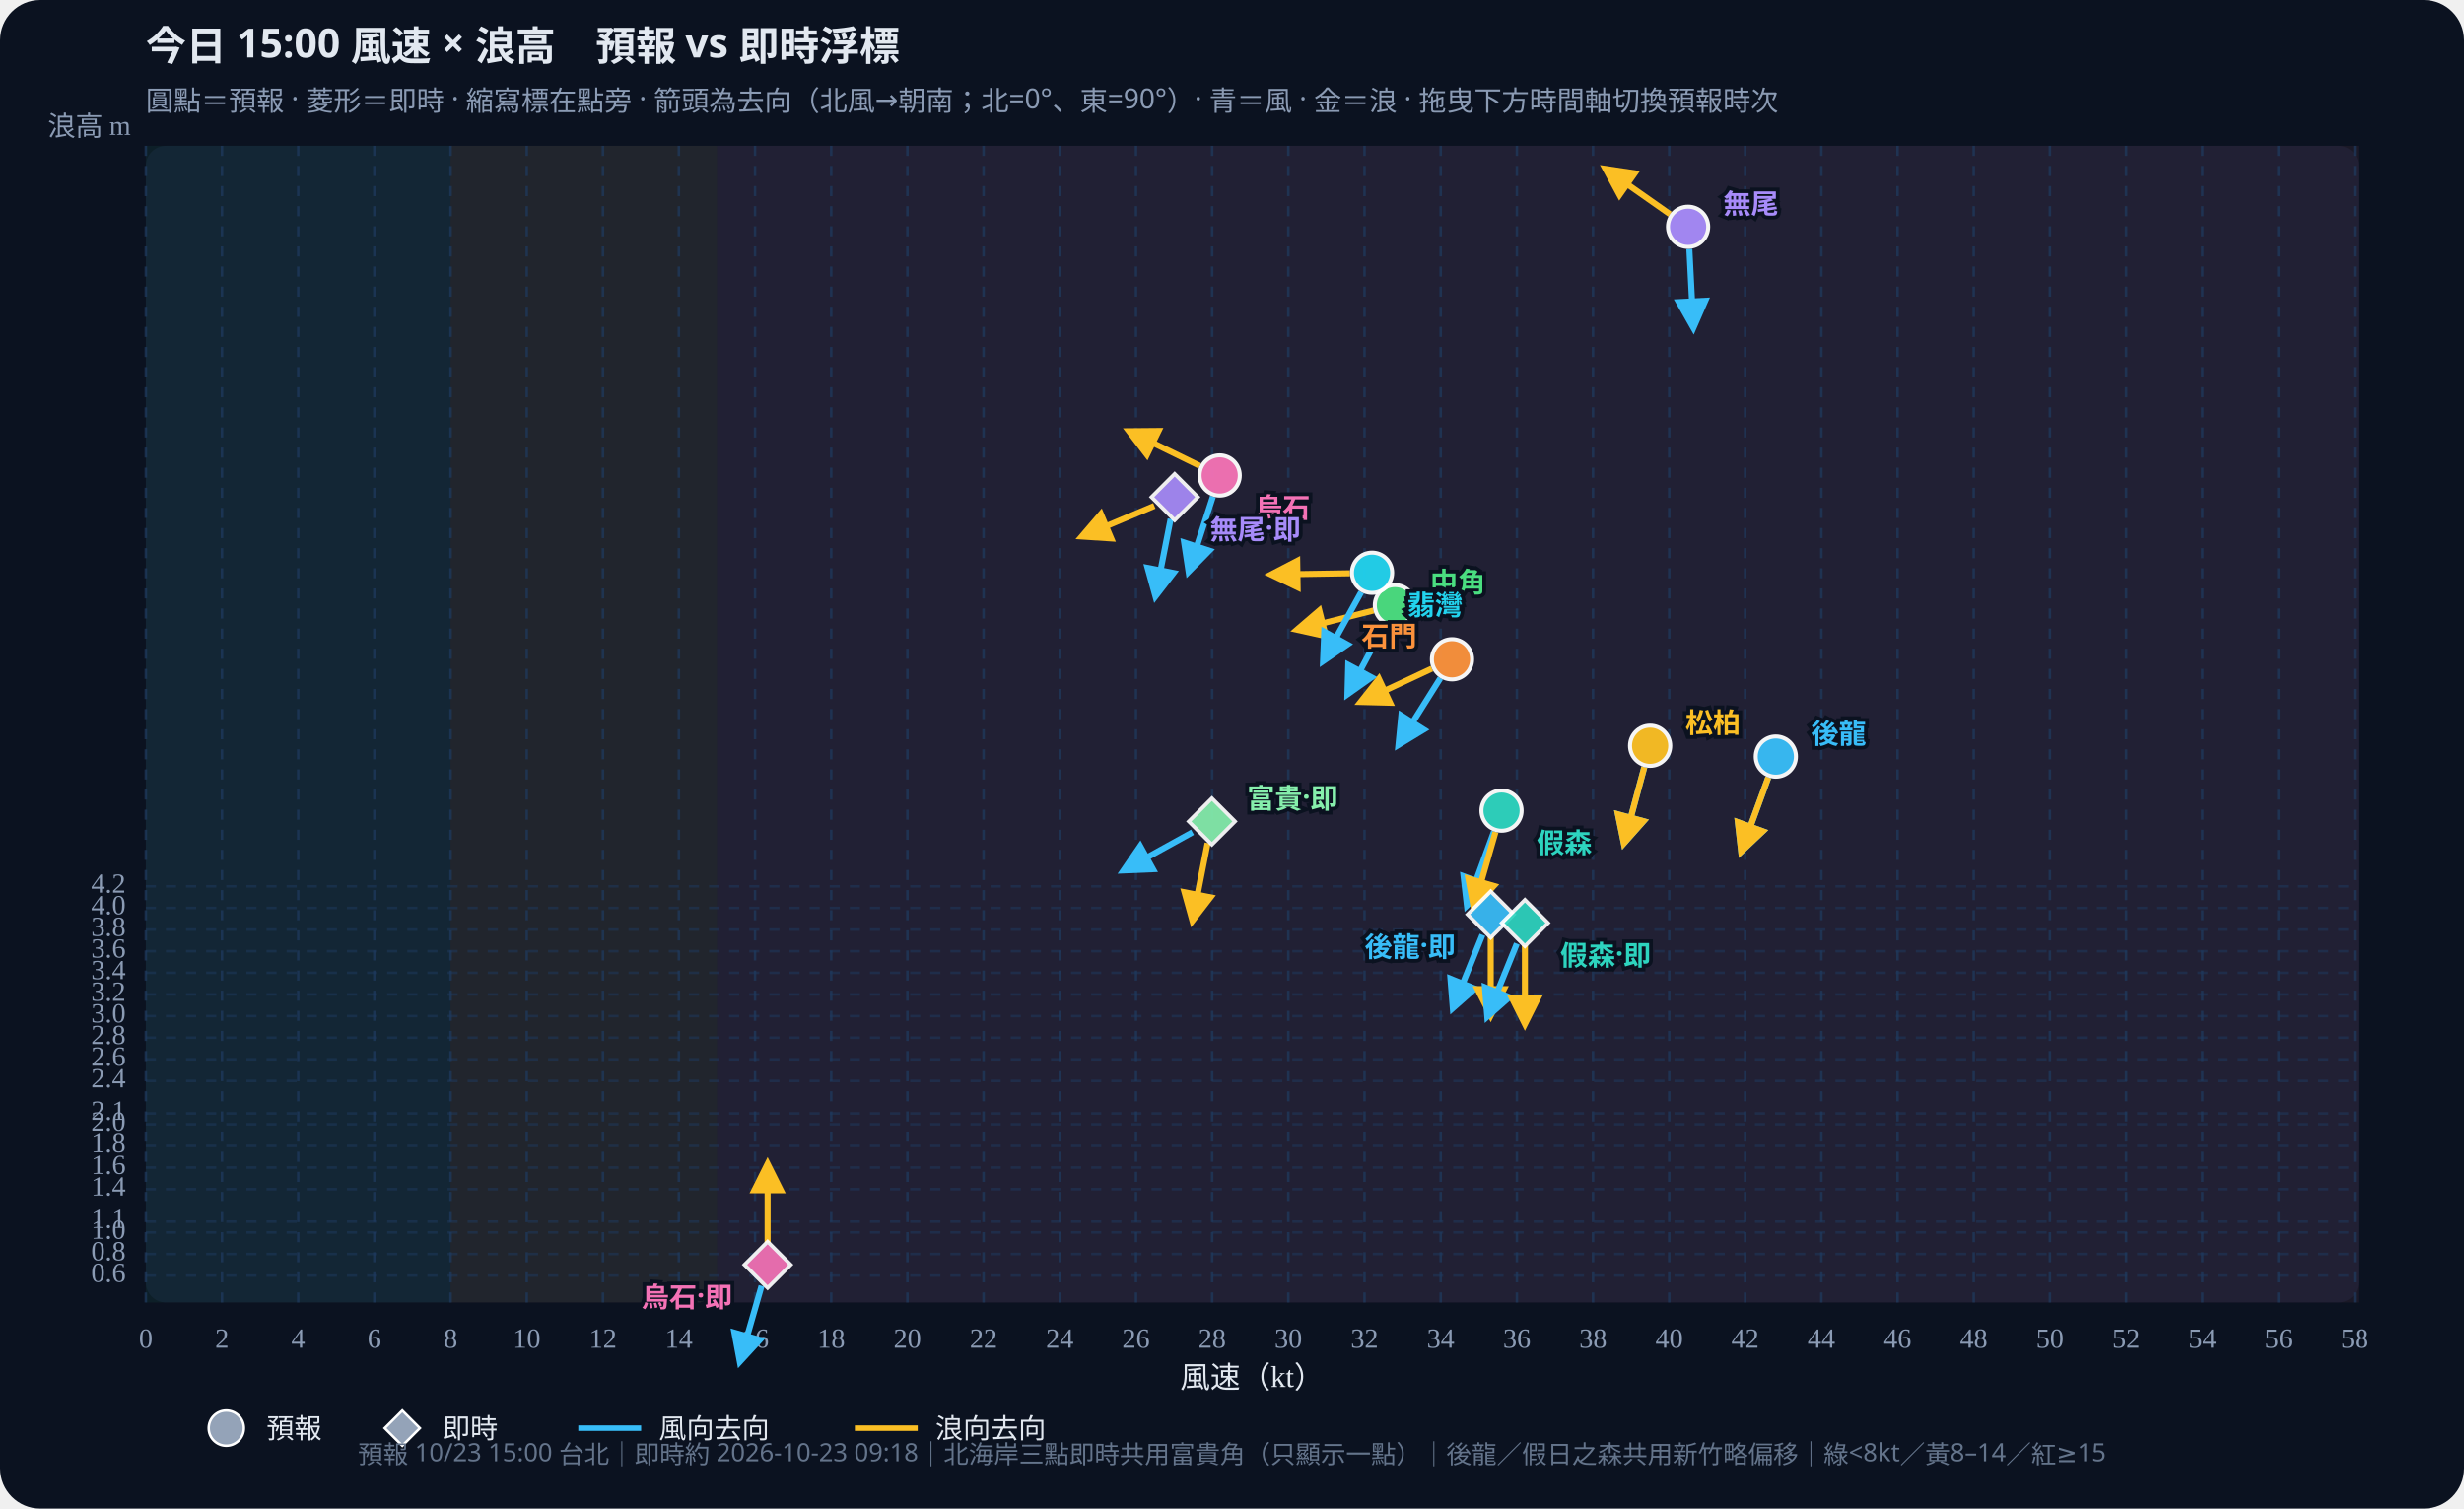
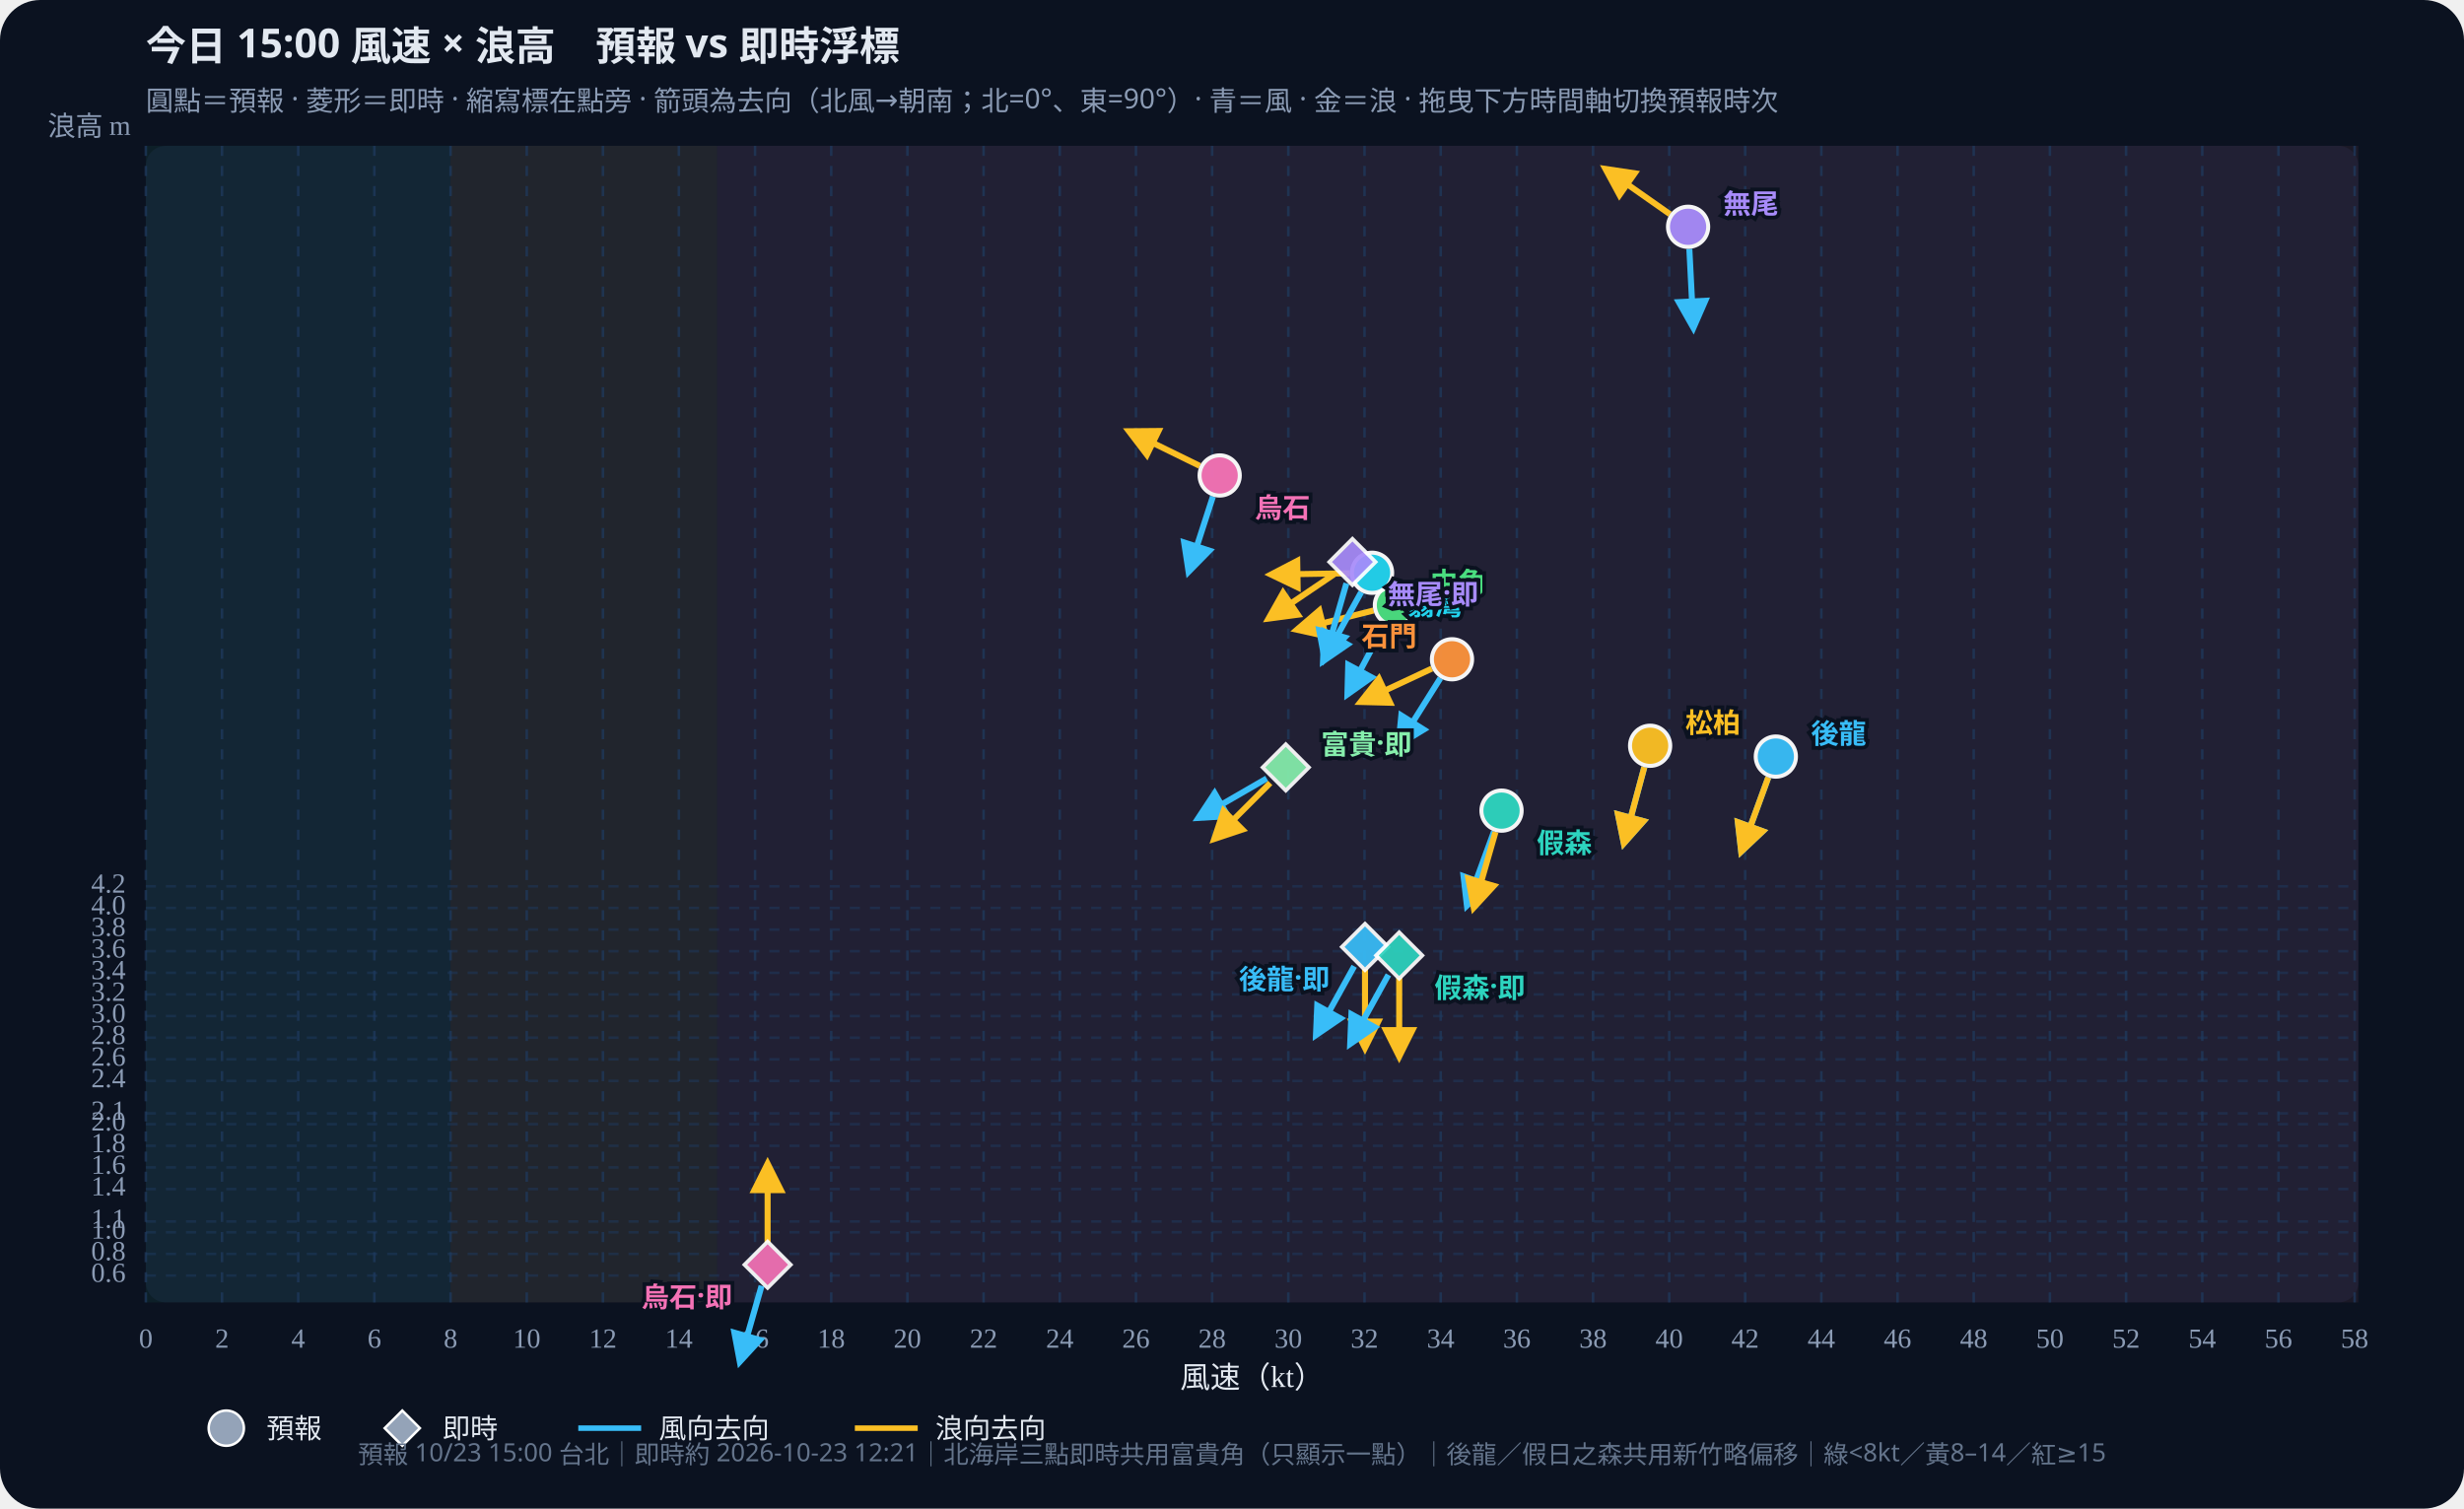
<svg xmlns="http://www.w3.org/2000/svg" id="wws-svg" viewBox="0 0 980 600" role="img" aria-label="風速與浪高散佈圖，可拖曳時間軸切換預報時次" style="width:100%;height:auto;display:block">
  <rect width="980" height="600" fill="#0b1220" rx="16" />
  <rect x="58" y="58" width="880" height="460" fill="#111a2e" rx="8" />
  <rect x="58.0" y="58" width="121.2" height="460" fill="#34d399" opacity="0.07" />
  <rect x="179.2" y="58" width="106.0" height="460" fill="#fbbf24" opacity="0.07" />
  <rect x="285.2" y="58" width="652.8" height="460" fill="#fb7185" opacity="0.07" />
  <defs>
    <marker id="arrow-38bdf8" viewBox="0 0 10 10" refX="8" refY="5" markerWidth="6" markerHeight="6" orient="auto-start-reverse">
      <path d="M0,0 L10,5 L0,10 z" fill="#38bdf8" />
    </marker>
    <marker id="arrow-fbbf24" viewBox="0 0 10 10" refX="8" refY="5" markerWidth="6" markerHeight="6" orient="auto-start-reverse">
      <path d="M0,0 L10,5 L0,10 z" fill="#fbbf24" />
    </marker>
  </defs>
  <text id="wws-title" x="58" y="24" fill="#e2e8f0" font-size="16" font-weight="700" font-family="Noto Sans TC,system-ui,sans-serif">今日 15:00 風速 × 浪高　預報 vs 即時浮標</text>
  <text x="58" y="44" fill="#8b9bb4" font-size="11" font-family="Noto Sans TC,system-ui,sans-serif">圓點＝預報 · 菱形＝即時 · 縮寫標在點旁 · 箭頭為去向（北風→朝南；北=0°、東=90°）· 青＝風 · 金＝浪 · 拖曳下方時間軸切換預報時次</text>
  <line x1="58.0" y1="58" x2="58.0" y2="518" stroke="#1e3a5f" stroke-dasharray="4 4" opacity="0.7" />
  <text x="58.0" y="536" text-anchor="middle" fill="#8b9bb4" font-size="11">0</text>
  <line x1="88.3" y1="58" x2="88.3" y2="518" stroke="#1e3a5f" stroke-dasharray="4 4" opacity="0.7" />
  <text x="88.3" y="536" text-anchor="middle" fill="#8b9bb4" font-size="11">2</text>
  <line x1="118.6" y1="58" x2="118.6" y2="518" stroke="#1e3a5f" stroke-dasharray="4 4" opacity="0.7" />
  <text x="118.6" y="536" text-anchor="middle" fill="#8b9bb4" font-size="11">4</text>
  <line x1="148.9" y1="58" x2="148.9" y2="518" stroke="#1e3a5f" stroke-dasharray="4 4" opacity="0.7" />
  <text x="148.9" y="536" text-anchor="middle" fill="#8b9bb4" font-size="11">6</text>
  <line x1="179.2" y1="58" x2="179.2" y2="518" stroke="#1e3a5f" stroke-dasharray="4 4" opacity="0.7" />
  <text x="179.2" y="536" text-anchor="middle" fill="#8b9bb4" font-size="11">8</text>
  <line x1="209.5" y1="58" x2="209.5" y2="518" stroke="#1e3a5f" stroke-dasharray="4 4" opacity="0.7" />
  <text x="209.5" y="536" text-anchor="middle" fill="#8b9bb4" font-size="11">10</text>
  <line x1="239.8" y1="58" x2="239.8" y2="518" stroke="#1e3a5f" stroke-dasharray="4 4" opacity="0.7" />
  <text x="239.8" y="536" text-anchor="middle" fill="#8b9bb4" font-size="11">12</text>
  <line x1="270.0" y1="58" x2="270.0" y2="518" stroke="#1e3a5f" stroke-dasharray="4 4" opacity="0.7" />
  <text x="270.0" y="536" text-anchor="middle" fill="#8b9bb4" font-size="11">14</text>
  <line x1="300.3" y1="58" x2="300.3" y2="518" stroke="#1e3a5f" stroke-dasharray="4 4" opacity="0.7" />
  <text x="300.3" y="536" text-anchor="middle" fill="#8b9bb4" font-size="11">16</text>
  <line x1="330.6" y1="58" x2="330.6" y2="518" stroke="#1e3a5f" stroke-dasharray="4 4" opacity="0.7" />
  <text x="330.6" y="536" text-anchor="middle" fill="#8b9bb4" font-size="11">18</text>
  <line x1="360.9" y1="58" x2="360.9" y2="518" stroke="#1e3a5f" stroke-dasharray="4 4" opacity="0.7" />
  <text x="360.9" y="536" text-anchor="middle" fill="#8b9bb4" font-size="11">20</text>
  <line x1="391.2" y1="58" x2="391.2" y2="518" stroke="#1e3a5f" stroke-dasharray="4 4" opacity="0.7" />
  <text x="391.2" y="536" text-anchor="middle" fill="#8b9bb4" font-size="11">22</text>
  <line x1="421.5" y1="58" x2="421.5" y2="518" stroke="#1e3a5f" stroke-dasharray="4 4" opacity="0.7" />
  <text x="421.5" y="536" text-anchor="middle" fill="#8b9bb4" font-size="11">24</text>
  <line x1="451.8" y1="58" x2="451.8" y2="518" stroke="#1e3a5f" stroke-dasharray="4 4" opacity="0.7" />
  <text x="451.8" y="536" text-anchor="middle" fill="#8b9bb4" font-size="11">26</text>
  <line x1="482.1" y1="58" x2="482.1" y2="518" stroke="#1e3a5f" stroke-dasharray="4 4" opacity="0.7" />
  <text x="482.1" y="536" text-anchor="middle" fill="#8b9bb4" font-size="11">28</text>
  <line x1="512.4" y1="58" x2="512.4" y2="518" stroke="#1e3a5f" stroke-dasharray="4 4" opacity="0.7" />
  <text x="512.4" y="536" text-anchor="middle" fill="#8b9bb4" font-size="11">30</text>
  <line x1="542.7" y1="58" x2="542.7" y2="518" stroke="#1e3a5f" stroke-dasharray="4 4" opacity="0.7" />
  <text x="542.7" y="536" text-anchor="middle" fill="#8b9bb4" font-size="11">32</text>
  <line x1="573.0" y1="58" x2="573.0" y2="518" stroke="#1e3a5f" stroke-dasharray="4 4" opacity="0.7" />
  <text x="573.0" y="536" text-anchor="middle" fill="#8b9bb4" font-size="11">34</text>
  <line x1="603.3" y1="58" x2="603.3" y2="518" stroke="#1e3a5f" stroke-dasharray="4 4" opacity="0.7" />
  <text x="603.3" y="536" text-anchor="middle" fill="#8b9bb4" font-size="11">36</text>
  <line x1="633.6" y1="58" x2="633.6" y2="518" stroke="#1e3a5f" stroke-dasharray="4 4" opacity="0.7" />
  <text x="633.6" y="536" text-anchor="middle" fill="#8b9bb4" font-size="11">38</text>
  <line x1="663.9" y1="58" x2="663.9" y2="518" stroke="#1e3a5f" stroke-dasharray="4 4" opacity="0.7" />
  <text x="663.9" y="536" text-anchor="middle" fill="#8b9bb4" font-size="11">40</text>
  <line x1="694.1" y1="58" x2="694.1" y2="518" stroke="#1e3a5f" stroke-dasharray="4 4" opacity="0.7" />
  <text x="694.1" y="536" text-anchor="middle" fill="#8b9bb4" font-size="11">42</text>
  <line x1="724.4" y1="58" x2="724.4" y2="518" stroke="#1e3a5f" stroke-dasharray="4 4" opacity="0.7" />
  <text x="724.4" y="536" text-anchor="middle" fill="#8b9bb4" font-size="11">44</text>
  <line x1="754.7" y1="58" x2="754.7" y2="518" stroke="#1e3a5f" stroke-dasharray="4 4" opacity="0.7" />
  <text x="754.7" y="536" text-anchor="middle" fill="#8b9bb4" font-size="11">46</text>
  <line x1="785.0" y1="58" x2="785.0" y2="518" stroke="#1e3a5f" stroke-dasharray="4 4" opacity="0.7" />
  <text x="785.0" y="536" text-anchor="middle" fill="#8b9bb4" font-size="11">48</text>
  <line x1="815.3" y1="58" x2="815.3" y2="518" stroke="#1e3a5f" stroke-dasharray="4 4" opacity="0.7" />
  <text x="815.3" y="536" text-anchor="middle" fill="#8b9bb4" font-size="11">50</text>
  <line x1="845.6" y1="58" x2="845.6" y2="518" stroke="#1e3a5f" stroke-dasharray="4 4" opacity="0.7" />
  <text x="845.6" y="536" text-anchor="middle" fill="#8b9bb4" font-size="11">52</text>
  <line x1="875.9" y1="58" x2="875.9" y2="518" stroke="#1e3a5f" stroke-dasharray="4 4" opacity="0.7" />
  <text x="875.9" y="536" text-anchor="middle" fill="#8b9bb4" font-size="11">54</text>
  <line x1="906.2" y1="58" x2="906.2" y2="518" stroke="#1e3a5f" stroke-dasharray="4 4" opacity="0.7" />
  <text x="906.2" y="536" text-anchor="middle" fill="#8b9bb4" font-size="11">56</text>
  <line x1="936.5" y1="58" x2="936.5" y2="518" stroke="#1e3a5f" stroke-dasharray="4 4" opacity="0.7" />
  <text x="936.5" y="536" text-anchor="middle" fill="#8b9bb4" font-size="11">58</text>
  <line x1="58" y1="507.3" x2="938" y2="507.3" stroke="#1e3a5f" stroke-dasharray="4 4" opacity="0.5" />
  <text x="50" y="507.3" text-anchor="end" dominant-baseline="middle" fill="#8b9bb4" font-size="11">0.6</text>
  <line x1="58" y1="498.7" x2="938" y2="498.7" stroke="#1e3a5f" stroke-dasharray="4 4" opacity="0.5" />
  <text x="50" y="498.7" text-anchor="end" dominant-baseline="middle" fill="#8b9bb4" font-size="11">0.8</text>
  <line x1="58" y1="490.1" x2="938" y2="490.1" stroke="#1e3a5f" stroke-dasharray="4 4" opacity="0.5" />
  <text x="50" y="490.1" text-anchor="end" dominant-baseline="middle" fill="#8b9bb4" font-size="11">1.0</text>
  <line x1="58" y1="485.8" x2="938" y2="485.8" stroke="#1e3a5f" stroke-dasharray="4 4" opacity="0.5" />
  <text x="50" y="485.8" text-anchor="end" dominant-baseline="middle" fill="#8b9bb4" font-size="11">1.1</text>
  <line x1="58" y1="472.9" x2="938" y2="472.9" stroke="#1e3a5f" stroke-dasharray="4 4" opacity="0.5" />
  <text x="50" y="472.9" text-anchor="end" dominant-baseline="middle" fill="#8b9bb4" font-size="11">1.4</text>
  <line x1="58" y1="464.3" x2="938" y2="464.3" stroke="#1e3a5f" stroke-dasharray="4 4" opacity="0.5" />
  <text x="50" y="464.3" text-anchor="end" dominant-baseline="middle" fill="#8b9bb4" font-size="11">1.6</text>
  <line x1="58" y1="455.7" x2="938" y2="455.7" stroke="#1e3a5f" stroke-dasharray="4 4" opacity="0.5" />
  <text x="50" y="455.7" text-anchor="end" dominant-baseline="middle" fill="#8b9bb4" font-size="11">1.8</text>
  <line x1="58" y1="447.1" x2="938" y2="447.1" stroke="#1e3a5f" stroke-dasharray="4 4" opacity="0.5" />
  <text x="50" y="447.1" text-anchor="end" dominant-baseline="middle" fill="#8b9bb4" font-size="11">2.0</text>
  <line x1="58" y1="442.8" x2="938" y2="442.8" stroke="#1e3a5f" stroke-dasharray="4 4" opacity="0.5" />
  <text x="50" y="442.8" text-anchor="end" dominant-baseline="middle" fill="#8b9bb4" font-size="11">2.1</text>
  <line x1="58" y1="429.9" x2="938" y2="429.9" stroke="#1e3a5f" stroke-dasharray="4 4" opacity="0.5" />
  <text x="50" y="429.9" text-anchor="end" dominant-baseline="middle" fill="#8b9bb4" font-size="11">2.4</text>
  <line x1="58" y1="421.3" x2="938" y2="421.3" stroke="#1e3a5f" stroke-dasharray="4 4" opacity="0.5" />
  <text x="50" y="421.3" text-anchor="end" dominant-baseline="middle" fill="#8b9bb4" font-size="11">2.6</text>
  <line x1="58" y1="412.7" x2="938" y2="412.7" stroke="#1e3a5f" stroke-dasharray="4 4" opacity="0.5" />
  <text x="50" y="412.7" text-anchor="end" dominant-baseline="middle" fill="#8b9bb4" font-size="11">2.8</text>
  <line x1="58" y1="404.1" x2="938" y2="404.1" stroke="#1e3a5f" stroke-dasharray="4 4" opacity="0.5" />
  <text x="50" y="404.1" text-anchor="end" dominant-baseline="middle" fill="#8b9bb4" font-size="11">3.0</text>
  <line x1="58" y1="395.5" x2="938" y2="395.5" stroke="#1e3a5f" stroke-dasharray="4 4" opacity="0.5" />
  <text x="50" y="395.5" text-anchor="end" dominant-baseline="middle" fill="#8b9bb4" font-size="11">3.2</text>
  <line x1="58" y1="386.9" x2="938" y2="386.9" stroke="#1e3a5f" stroke-dasharray="4 4" opacity="0.5" />
  <text x="50" y="386.9" text-anchor="end" dominant-baseline="middle" fill="#8b9bb4" font-size="11">3.4</text>
  <line x1="58" y1="378.3" x2="938" y2="378.3" stroke="#1e3a5f" stroke-dasharray="4 4" opacity="0.5" />
  <text x="50" y="378.3" text-anchor="end" dominant-baseline="middle" fill="#8b9bb4" font-size="11">3.6</text>
  <line x1="58" y1="369.7" x2="938" y2="369.7" stroke="#1e3a5f" stroke-dasharray="4 4" opacity="0.5" />
  <text x="50" y="369.7" text-anchor="end" dominant-baseline="middle" fill="#8b9bb4" font-size="11">3.8</text>
  <line x1="58" y1="361.1" x2="938" y2="361.1" stroke="#1e3a5f" stroke-dasharray="4 4" opacity="0.5" />
  <text x="50" y="361.1" text-anchor="end" dominant-baseline="middle" fill="#8b9bb4" font-size="11">4.0</text>
  <line x1="58" y1="352.5" x2="938" y2="352.5" stroke="#1e3a5f" stroke-dasharray="4 4" opacity="0.5" />
  <text x="50" y="352.5" text-anchor="end" dominant-baseline="middle" fill="#8b9bb4" font-size="11">4.2</text>
  <text x="498" y="552" text-anchor="middle" fill="#e2e8f0" font-size="12">風速（kt）</text>
  <text x="52" y="54" text-anchor="end" fill="#8b9bb4" font-size="11">浪高 m</text>
  <g id="wws-forecast-layer">
    <line x1="703.3" y1="309.2" x2="692.6" y2="338.5" stroke="#38bdf8" stroke-width="2.4" marker-end="url(#arrow-38bdf8)" />
    <line x1="703.3" y1="309.2" x2="692.6" y2="338.5" stroke="#fbbf24" stroke-width="2.4" marker-end="url(#arrow-fbbf24)" />
    <circle cx="706.3" cy="300.9" r="8.0" fill="#38bdf8" stroke="#fff" stroke-width="1.6" opacity="0.95" />
    <line x1="594.2" y1="330.7" x2="583.5" y2="360.0" stroke="#38bdf8" stroke-width="2.4" marker-end="url(#arrow-38bdf8)" />
    <line x1="594.8" y1="330.9" x2="586.2" y2="360.8" stroke="#fbbf24" stroke-width="2.4" marker-end="url(#arrow-fbbf24)" />
    <circle cx="597.2" cy="322.4" r="8.0" fill="#2dd4bf" stroke="#fff" stroke-width="1.6" opacity="0.95" />
    <line x1="654.0" y1="305.1" x2="645.9" y2="335.2" stroke="#38bdf8" stroke-width="2.4" marker-end="url(#arrow-38bdf8)" />
    <line x1="654.0" y1="305.1" x2="645.9" y2="335.2" stroke="#fbbf24" stroke-width="2.4" marker-end="url(#arrow-fbbf24)" />
    <circle cx="656.3" cy="296.6" r="8.0" fill="#fbbf24" stroke="#fff" stroke-width="1.6" opacity="0.95" />
    <line x1="550.7" y1="248.5" x2="536.0" y2="276.0" stroke="#38bdf8" stroke-width="2.4" marker-end="url(#arrow-38bdf8)" />
    <line x1="546.3" y1="242.8" x2="516.0" y2="250.4" stroke="#fbbf24" stroke-width="2.4" marker-end="url(#arrow-fbbf24)" />
    <circle cx="554.8" cy="240.7" r="8.0" fill="#4ade80" stroke="#fff" stroke-width="1.6" opacity="0.95" />
    <line x1="541.4" y1="235.5" x2="526.3" y2="262.8" stroke="#38bdf8" stroke-width="2.4" marker-end="url(#arrow-38bdf8)" />
    <line x1="536.9" y1="228.0" x2="505.7" y2="228.5" stroke="#fbbf24" stroke-width="2.4" marker-end="url(#arrow-fbbf24)" />
    <circle cx="545.7" cy="227.8" r="8.0" fill="#22d3ee" stroke="#fff" stroke-width="1.6" opacity="0.95" />
    <line x1="572.9" y1="269.7" x2="556.3" y2="296.1" stroke="#38bdf8" stroke-width="2.4" marker-end="url(#arrow-38bdf8)" />
    <line x1="569.5" y1="265.9" x2="541.3" y2="279.1" stroke="#fbbf24" stroke-width="2.4" marker-end="url(#arrow-fbbf24)" />
    <circle cx="577.5" cy="262.2" r="8.0" fill="#fb923c" stroke="#fff" stroke-width="1.6" opacity="0.95" />
    <line x1="671.9" y1="99.0" x2="673.5" y2="130.2" stroke="#38bdf8" stroke-width="2.4" marker-end="url(#arrow-38bdf8)" />
    <line x1="664.2" y1="85.2" x2="638.7" y2="67.3" stroke="#fbbf24" stroke-width="2.4" marker-end="url(#arrow-fbbf24)" />
    <circle cx="671.4" cy="90.2" r="8.0" fill="#a78bfa" stroke="#fff" stroke-width="1.6" opacity="0.95" />
    <line x1="482.4" y1="197.5" x2="472.8" y2="227.2" stroke="#38bdf8" stroke-width="2.4" marker-end="url(#arrow-38bdf8)" />
    <line x1="477.2" y1="185.3" x2="449.2" y2="171.6" stroke="#fbbf24" stroke-width="2.4" marker-end="url(#arrow-fbbf24)" />
    <circle cx="485.1" cy="189.1" r="8.0" fill="#f472b6" stroke="#fff" stroke-width="1.6" opacity="0.95" />
    <text x="720.3" y="290.9" text-anchor="start" dominant-baseline="central" fill="#38bdf8" font-size="11" font-weight="700" font-family="Noto Sans TC,system-ui,sans-serif" stroke="#0b1220" stroke-width="3" paint-order="stroke">後龍</text>
    <text x="611.2" y="334.4" text-anchor="start" dominant-baseline="central" fill="#2dd4bf" font-size="11" font-weight="700" font-family="Noto Sans TC,system-ui,sans-serif" stroke="#0b1220" stroke-width="3" paint-order="stroke">假森</text>
    <text x="670.3" y="286.6" text-anchor="start" dominant-baseline="central" fill="#fbbf24" font-size="11" font-weight="700" font-family="Noto Sans TC,system-ui,sans-serif" stroke="#0b1220" stroke-width="3" paint-order="stroke">松柏</text>
    <text x="568.8" y="230.7" text-anchor="start" dominant-baseline="central" fill="#4ade80" font-size="11" font-weight="700" font-family="Noto Sans TC,system-ui,sans-serif" stroke="#0b1220" stroke-width="3" paint-order="stroke">中角</text>
    <text x="559.7" y="239.8" text-anchor="start" dominant-baseline="central" fill="#22d3ee" font-size="11" font-weight="700" font-family="Noto Sans TC,system-ui,sans-serif" stroke="#0b1220" stroke-width="3" paint-order="stroke">翡灣</text>
    <text x="563.5" y="252.2" text-anchor="end" dominant-baseline="central" fill="#fb923c" font-size="11" font-weight="700" font-family="Noto Sans TC,system-ui,sans-serif" stroke="#0b1220" stroke-width="3" paint-order="stroke">石門</text>
    <text x="685.4" y="80.2" text-anchor="start" dominant-baseline="central" fill="#a78bfa" font-size="11" font-weight="700" font-family="Noto Sans TC,system-ui,sans-serif" stroke="#0b1220" stroke-width="3" paint-order="stroke">無尾</text>
    <text x="499.1" y="201.1" text-anchor="start" dominant-baseline="central" fill="#f472b6" font-size="11" font-weight="700" font-family="Noto Sans TC,system-ui,sans-serif" stroke="#0b1220" stroke-width="3" paint-order="stroke">烏石</text>
  </g>
  <g id="wws-live-layer">
-     <line x1="589.6" y1="371.8" x2="577.9" y2="400.8" stroke="#38bdf8" stroke-width="2.4" marker-end="url(#arrow-38bdf8)" />
-     <line x1="592.9" y1="372.5" x2="592.9" y2="403.7" stroke="#fbbf24" stroke-width="2.4" marker-end="url(#arrow-fbbf24)" />
-     <polygon points="592.9,354.5 602.1,363.7 592.9,372.9 583.7,363.7" fill="#38bdf8" stroke="#fff" stroke-width="1.5" opacity="0.92" />
-     <line x1="603.3" y1="375.3" x2="591.6" y2="404.2" stroke="#38bdf8" stroke-width="2.4" marker-end="url(#arrow-38bdf8)" />
-     <line x1="606.5" y1="375.9" x2="606.5" y2="407.1" stroke="#fbbf24" stroke-width="2.4" marker-end="url(#arrow-fbbf24)" />
-     <polygon points="606.5,357.9 615.7,367.1 606.5,376.3 597.3,367.1" fill="#2dd4bf" stroke="#fff" stroke-width="1.5" opacity="0.92" />
-     <line x1="474.3" y1="331.0" x2="447.0" y2="346.1" stroke="#38bdf8" stroke-width="2.4" marker-end="url(#arrow-38bdf8)" />
-     <line x1="480.3" y1="335.3" x2="474.3" y2="366.0" stroke="#fbbf24" stroke-width="2.4" marker-end="url(#arrow-fbbf24)" />
-     <polygon points="482.0,317.5 491.2,326.7 482.0,335.9 472.8,326.7" fill="#86efac" stroke="#fff" stroke-width="1.5" opacity="0.92" />
-     <line x1="465.6" y1="206.4" x2="459.6" y2="237.0" stroke="#38bdf8" stroke-width="2.4" marker-end="url(#arrow-38bdf8)" />
-     <line x1="459.1" y1="201.2" x2="430.4" y2="213.3" stroke="#fbbf24" stroke-width="2.4" marker-end="url(#arrow-fbbf24)" />
-     <polygon points="467.2,188.5 476.4,197.7 467.2,206.9 458.0,197.7" fill="#a78bfa" stroke="#fff" stroke-width="1.5" opacity="0.92" />
+     <line x1="538.6" y1="384.3" x2="523.5" y2="411.5" stroke="#38bdf8" stroke-width="2.4" marker-end="url(#arrow-38bdf8)" />
+     <line x1="542.9" y1="385.4" x2="542.9" y2="416.6" stroke="#fbbf24" stroke-width="2.4" marker-end="url(#arrow-fbbf24)" />
+     <polygon points="542.9,367.4 552.1,376.6 542.9,385.8 533.7,376.6" fill="#38bdf8" stroke="#fff" stroke-width="1.5" opacity="0.92" />
+     <line x1="552.2" y1="387.7" x2="537.1" y2="415.0" stroke="#38bdf8" stroke-width="2.4" marker-end="url(#arrow-38bdf8)" />
+     <line x1="556.5" y1="388.8" x2="556.5" y2="420.0" stroke="#fbbf24" stroke-width="2.4" marker-end="url(#arrow-fbbf24)" />
+     <polygon points="556.5,370.8 565.7,380.0 556.5,389.2 547.3,380.0" fill="#2dd4bf" stroke="#fff" stroke-width="1.5" opacity="0.92" />
+     <line x1="503.8" y1="309.6" x2="476.8" y2="325.2" stroke="#38bdf8" stroke-width="2.4" marker-end="url(#arrow-38bdf8)" />
+     <line x1="505.2" y1="311.4" x2="483.1" y2="333.5" stroke="#fbbf24" stroke-width="2.4" marker-end="url(#arrow-fbbf24)" />
+     <polygon points="511.4,296.0 520.6,305.2 511.4,314.4 502.2,305.2" fill="#86efac" stroke="#fff" stroke-width="1.5" opacity="0.92" />
+     <line x1="535.5" y1="232.0" x2="526.9" y2="262.0" stroke="#38bdf8" stroke-width="2.4" marker-end="url(#arrow-38bdf8)" />
+     <line x1="530.6" y1="228.4" x2="504.7" y2="245.9" stroke="#fbbf24" stroke-width="2.4" marker-end="url(#arrow-fbbf24)" />
+     <polygon points="537.9,214.3 547.1,223.5 537.9,232.7 528.7,223.5" fill="#a78bfa" stroke="#fff" stroke-width="1.5" opacity="0.92" />
    <line x1="302.9" y1="511.4" x2="294.3" y2="541.4" stroke="#38bdf8" stroke-width="2.4" marker-end="url(#arrow-38bdf8)" />
    <line x1="305.3" y1="494.2" x2="305.3" y2="463.0" stroke="#fbbf24" stroke-width="2.4" marker-end="url(#arrow-fbbf24)" />
    <polygon points="305.3,493.8 314.5,503.0 305.3,512.2 296.1,503.0" fill="#f472b6" stroke="#fff" stroke-width="1.5" opacity="0.92" />
-     <text x="578.9" y="375.7" text-anchor="end" dominant-baseline="central" fill="#38bdf8" font-size="11" font-weight="700" font-family="Noto Sans TC,system-ui,sans-serif" stroke="#0b1220" stroke-width="3" paint-order="stroke">後龍·即</text>
-     <text x="620.5" y="379.1" text-anchor="start" dominant-baseline="central" fill="#2dd4bf" font-size="11" font-weight="700" font-family="Noto Sans TC,system-ui,sans-serif" stroke="#0b1220" stroke-width="3" paint-order="stroke">假森·即</text>
-     <text x="496.0" y="316.7" text-anchor="start" dominant-baseline="central" fill="#86efac" font-size="11" font-weight="700" font-family="Noto Sans TC,system-ui,sans-serif" stroke="#0b1220" stroke-width="3" paint-order="stroke">富貴·即</text>
-     <text x="481.2" y="209.7" text-anchor="start" dominant-baseline="central" fill="#a78bfa" font-size="11" font-weight="700" font-family="Noto Sans TC,system-ui,sans-serif" stroke="#0b1220" stroke-width="3" paint-order="stroke">無尾·即</text>
+     <text x="528.9" y="388.6" text-anchor="end" dominant-baseline="central" fill="#38bdf8" font-size="11" font-weight="700" font-family="Noto Sans TC,system-ui,sans-serif" stroke="#0b1220" stroke-width="3" paint-order="stroke">後龍·即</text>
+     <text x="570.5" y="392.0" text-anchor="start" dominant-baseline="central" fill="#2dd4bf" font-size="11" font-weight="700" font-family="Noto Sans TC,system-ui,sans-serif" stroke="#0b1220" stroke-width="3" paint-order="stroke">假森·即</text>
+     <text x="525.4" y="295.2" text-anchor="start" dominant-baseline="central" fill="#86efac" font-size="11" font-weight="700" font-family="Noto Sans TC,system-ui,sans-serif" stroke="#0b1220" stroke-width="3" paint-order="stroke">富貴·即</text>
+     <text x="551.9" y="235.5" text-anchor="start" dominant-baseline="central" fill="#a78bfa" font-size="11" font-weight="700" font-family="Noto Sans TC,system-ui,sans-serif" stroke="#0b1220" stroke-width="3" paint-order="stroke">無尾·即</text>
    <text x="291.3" y="515.0" text-anchor="end" dominant-baseline="central" fill="#f472b6" font-size="11" font-weight="700" font-family="Noto Sans TC,system-ui,sans-serif" stroke="#0b1220" stroke-width="3" paint-order="stroke">烏石·即</text>
  </g>
  <circle cx="90" cy="568" r="7" fill="#94a3b8" stroke="#fff" />
  <text x="106" y="572" fill="#e2e8f0" font-size="11" font-family="Noto Sans TC,system-ui,sans-serif">預報</text>
  <polygon points="160,561 167,568 160,575 153,568" fill="#94a3b8" stroke="#fff" />
  <text x="176" y="572" fill="#e2e8f0" font-size="11" font-family="Noto Sans TC,system-ui,sans-serif">即時</text>
  <line x1="230" y1="568" x2="255" y2="568" stroke="#38bdf8" stroke-width="2.2" />
  <text x="262" y="572" fill="#e2e8f0" font-size="11" font-family="Noto Sans TC,system-ui,sans-serif">風向去向</text>
  <line x1="340" y1="568" x2="365" y2="568" stroke="#fbbf24" stroke-width="2.2" />
  <text x="372" y="572" fill="#e2e8f0" font-size="11" font-family="Noto Sans TC,system-ui,sans-serif">浪向去向</text>
-   <text id="wws-foot" x="490" y="582" text-anchor="middle" fill="#64748b" font-size="10" font-family="Noto Sans TC,system-ui,sans-serif">預報 10/23 15:00 台北｜即時約 2026-10-23 09:18｜北海岸三點即時共用富貴角（只顯示一點）｜後龍／假日之森共用新竹略偏移｜綠&lt;8kt／黃8–14／紅≥15</text>
+   <text id="wws-foot" x="490" y="582" text-anchor="middle" fill="#64748b" font-size="10" font-family="Noto Sans TC,system-ui,sans-serif">預報 10/23 15:00 台北｜即時約 2026-10-23 12:21｜北海岸三點即時共用富貴角（只顯示一點）｜後龍／假日之森共用新竹略偏移｜綠&lt;8kt／黃8–14／紅≥15</text>
</svg>
